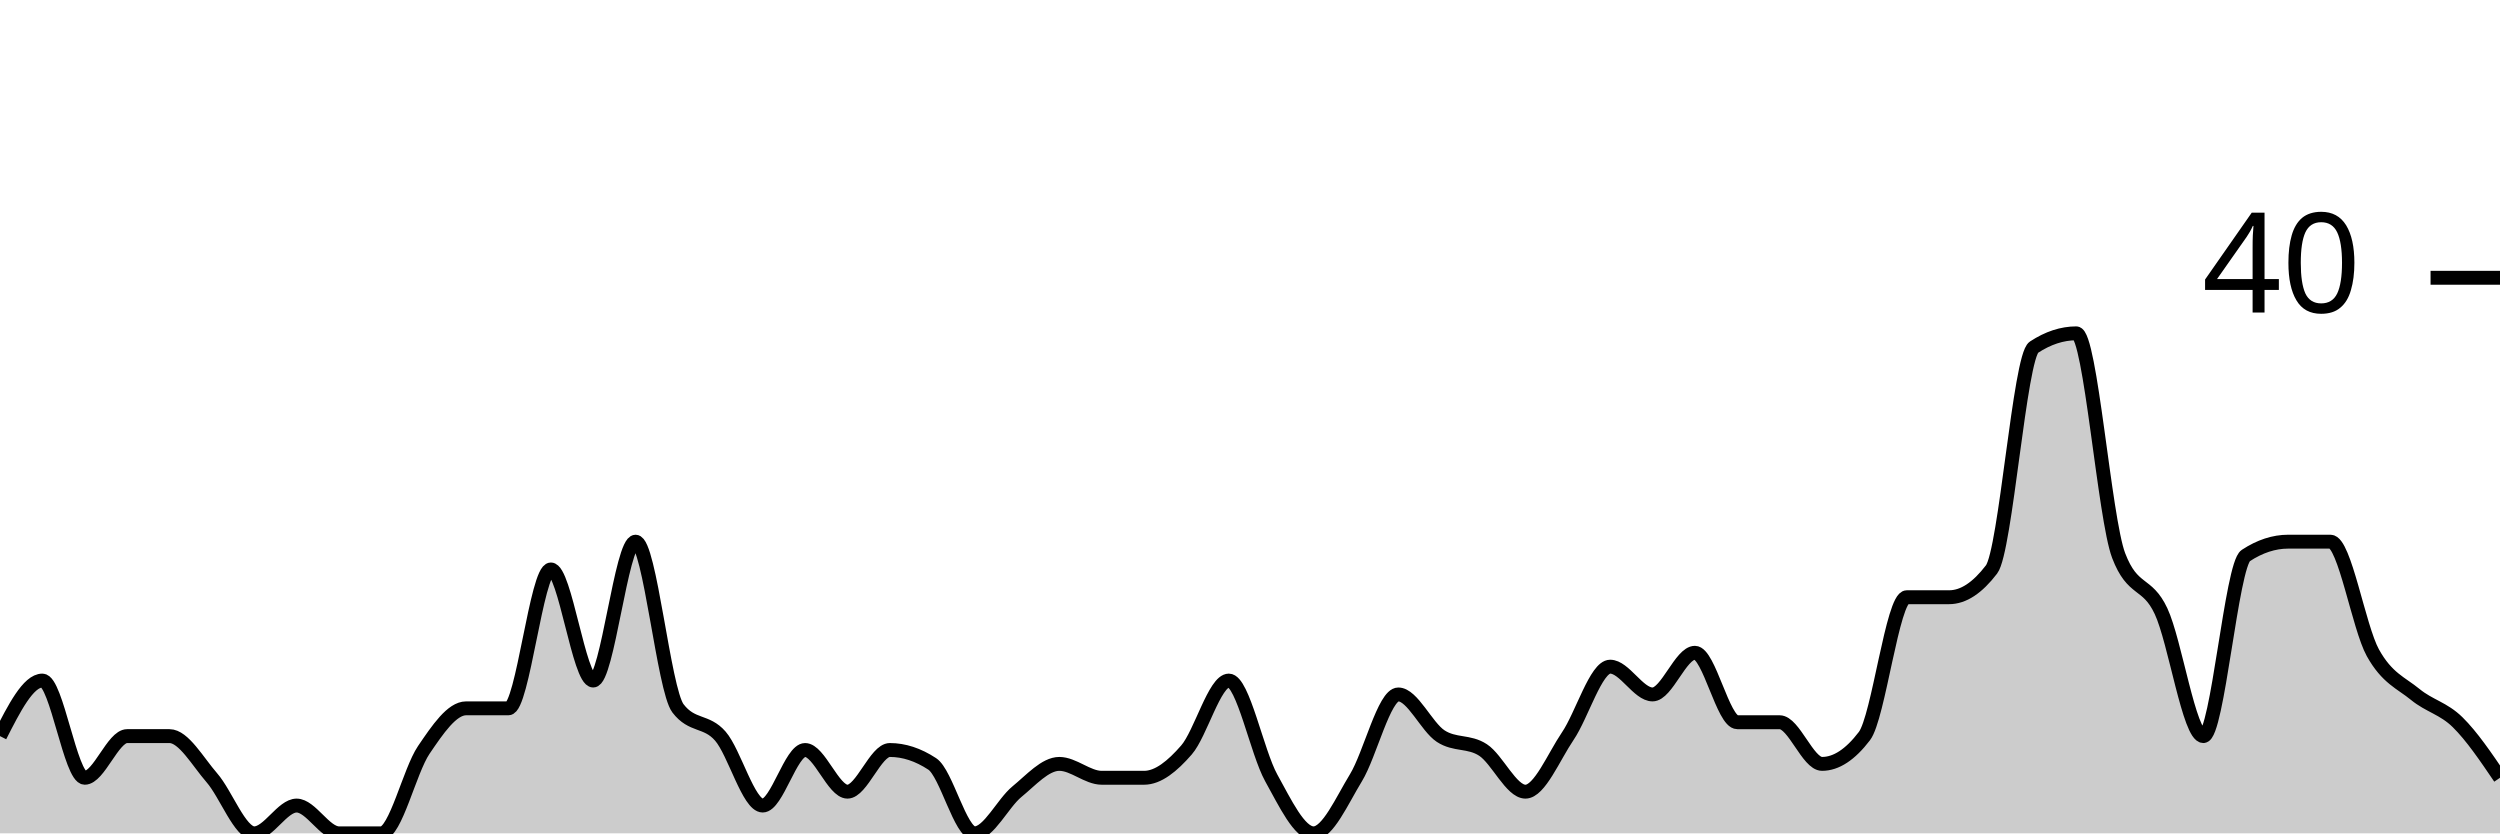
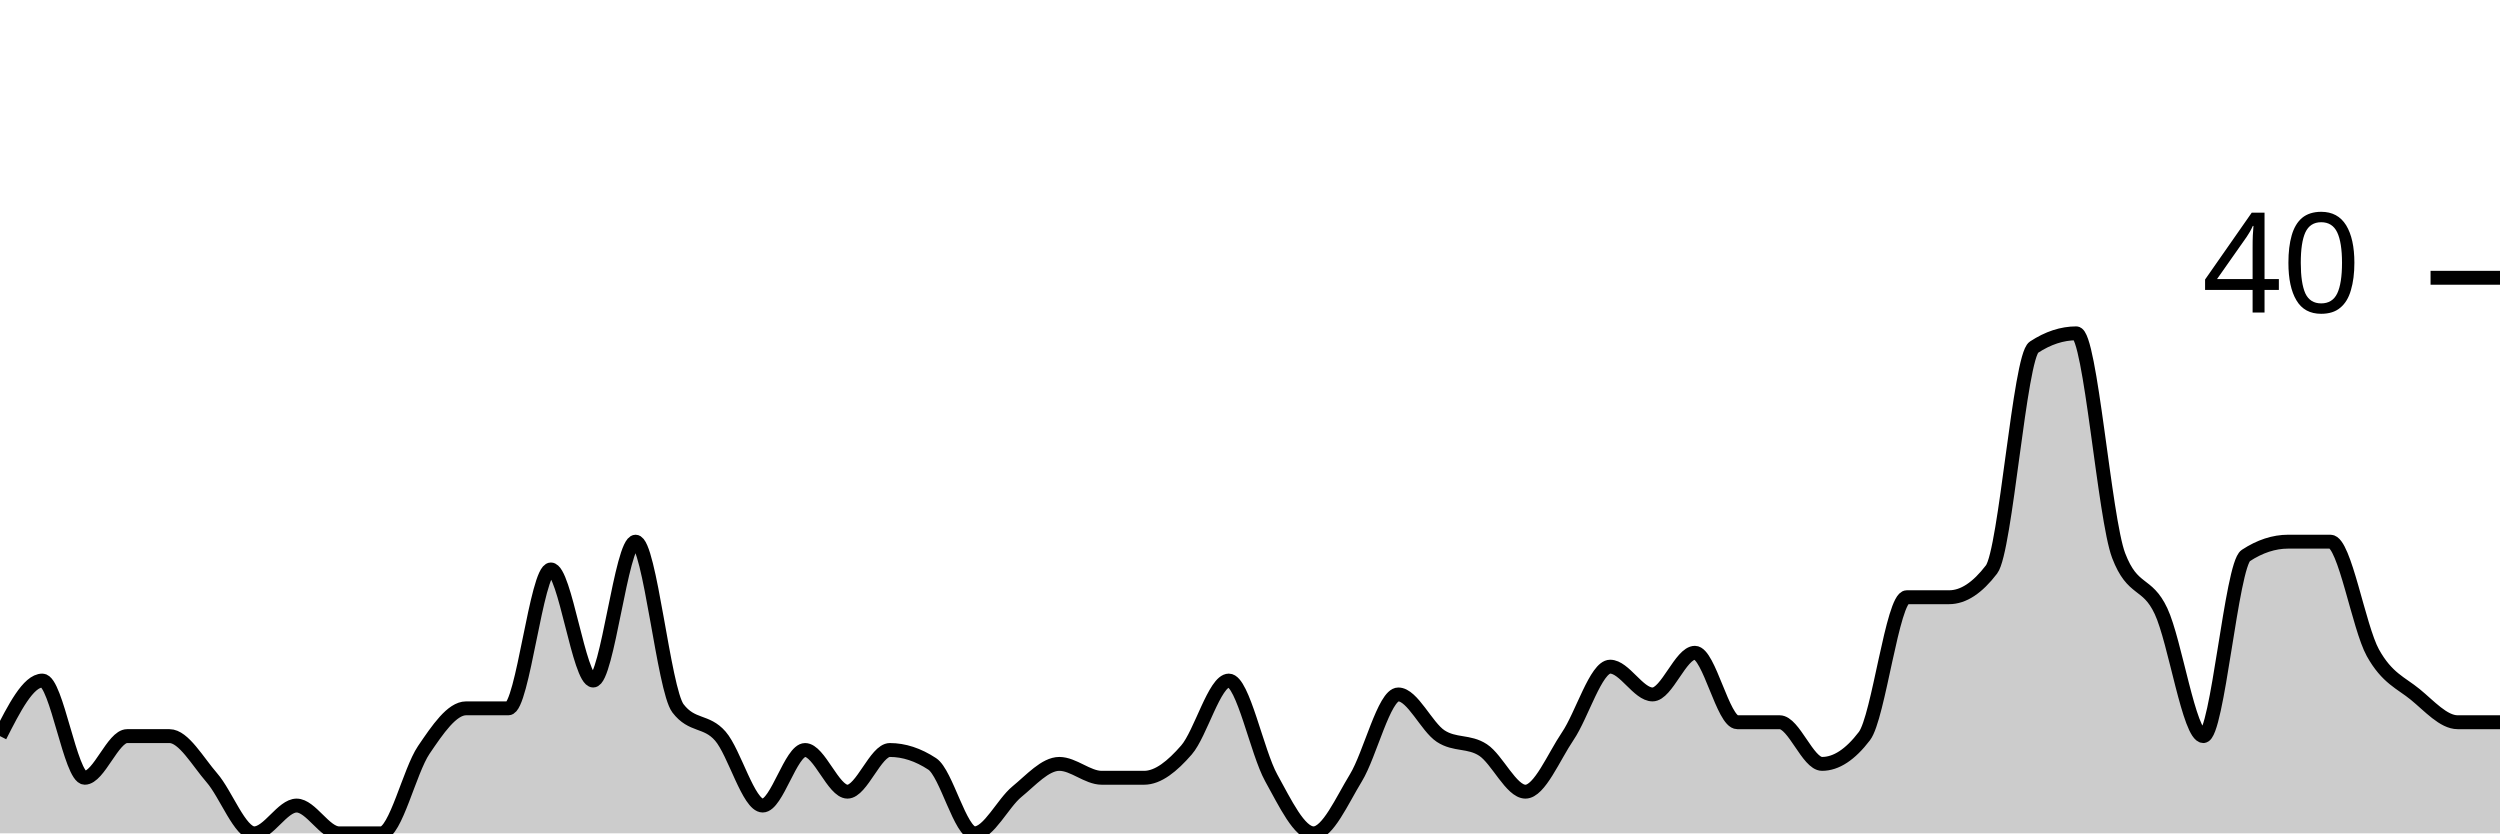
<svg xmlns="http://www.w3.org/2000/svg" viewBox="0 0 180 60">
  <g transform="translate(0,20)">
-     <path class="area" fill="rgba(0, 0, 0, 0.2)" d="M0,33C1.017,31,2.034,29,3.051,29C4.068,29,5.085,36,6.102,36C7.119,36,8.136,33,9.153,33C10.169,33,11.186,33,12.203,33C13.22,33,14.237,34.833,15.254,36C16.271,37.167,17.288,40,18.305,40C19.322,40,20.339,38,21.356,38C22.373,38,23.39,40,24.407,40C25.424,40,26.441,40,27.458,40C28.475,40,29.492,35.5,30.508,34C31.525,32.5,32.542,31,33.559,31C34.576,31,35.593,31,36.61,31C37.627,31,38.644,21,39.661,21C40.678,21,41.695,29,42.712,29C43.729,29,44.746,19,45.763,19C46.78,19,47.797,29.667,48.814,31C49.831,32.333,50.847,31.833,51.864,33C52.881,34.167,53.898,38,54.915,38C55.932,38,56.949,34,57.966,34C58.983,34,60,37,61.017,37C62.034,37,63.051,34,64.068,34C65.085,34,66.102,34.333,67.119,35C68.136,35.667,69.153,40,70.169,40C71.186,40,72.203,37.833,73.22,37C74.237,36.167,75.254,35,76.271,35C77.288,35,78.305,36,79.322,36C80.339,36,81.356,36,82.373,36C83.39,36,84.407,35.167,85.424,34C86.441,32.833,87.458,29,88.475,29C89.492,29,90.508,34.167,91.525,36C92.542,37.833,93.559,40,94.576,40C95.593,40,96.61,37.667,97.627,36C98.644,34.333,99.661,30,100.678,30C101.695,30,102.712,32.333,103.729,33C104.746,33.667,105.763,33.333,106.78,34C107.797,34.667,108.814,37,109.831,37C110.847,37,111.864,34.5,112.881,33C113.898,31.5,114.915,28,115.932,28C116.949,28,117.966,30,118.983,30C120,30,121.017,27,122.034,27C123.051,27,124.068,32,125.085,32C126.102,32,127.119,32,128.136,32C129.153,32,130.169,35,131.186,35C132.203,35,133.22,34.333,134.237,33C135.254,31.667,136.271,23,137.288,23C138.305,23,139.322,23,140.339,23C141.356,23,142.373,22.333,143.39,21C144.407,19.667,145.424,5.667,146.441,5C147.458,4.333,148.475,4,149.492,4C150.508,4,151.525,17.333,152.542,20C153.559,22.667,154.576,21.833,155.593,24C156.61,26.167,157.627,33,158.644,33C159.661,33,160.678,20.667,161.695,20C162.712,19.333,163.729,19,164.746,19C165.763,19,166.78,19,167.797,19C168.814,19,169.831,25.167,170.847,27C171.864,28.833,172.881,29.167,173.898,30C174.915,30.833,175.932,31,176.949,32C177.966,33,178.983,34.5,180,36L180,40C178.983,40,177.966,40,176.949,40C175.932,40,174.915,40,173.898,40C172.881,40,171.864,40,170.847,40C169.831,40,168.814,40,167.797,40C166.78,40,165.763,40,164.746,40C163.729,40,162.712,40,161.695,40C160.678,40,159.661,40,158.644,40C157.627,40,156.61,40,155.593,40C154.576,40,153.559,40,152.542,40C151.525,40,150.508,40,149.492,40C148.475,40,147.458,40,146.441,40C145.424,40,144.407,40,143.39,40C142.373,40,141.356,40,140.339,40C139.322,40,138.305,40,137.288,40C136.271,40,135.254,40,134.237,40C133.22,40,132.203,40,131.186,40C130.169,40,129.153,40,128.136,40C127.119,40,126.102,40,125.085,40C124.068,40,123.051,40,122.034,40C121.017,40,120,40,118.983,40C117.966,40,116.949,40,115.932,40C114.915,40,113.898,40,112.881,40C111.864,40,110.847,40,109.831,40C108.814,40,107.797,40,106.78,40C105.763,40,104.746,40,103.729,40C102.712,40,101.695,40,100.678,40C99.661,40,98.644,40,97.627,40C96.61,40,95.593,40,94.576,40C93.559,40,92.542,40,91.525,40C90.508,40,89.492,40,88.475,40C87.458,40,86.441,40,85.424,40C84.407,40,83.39,40,82.373,40C81.356,40,80.339,40,79.322,40C78.305,40,77.288,40,76.271,40C75.254,40,74.237,40,73.22,40C72.203,40,71.186,40,70.169,40C69.153,40,68.136,40,67.119,40C66.102,40,65.085,40,64.068,40C63.051,40,62.034,40,61.017,40C60,40,58.983,40,57.966,40C56.949,40,55.932,40,54.915,40C53.898,40,52.881,40,51.864,40C50.847,40,49.831,40,48.814,40C47.797,40,46.78,40,45.763,40C44.746,40,43.729,40,42.712,40C41.695,40,40.678,40,39.661,40C38.644,40,37.627,40,36.61,40C35.593,40,34.576,40,33.559,40C32.542,40,31.525,40,30.508,40C29.492,40,28.475,40,27.458,40C26.441,40,25.424,40,24.407,40C23.39,40,22.373,40,21.356,40C20.339,40,19.322,40,18.305,40C17.288,40,16.271,40,15.254,40C14.237,40,13.22,40,12.203,40C11.186,40,10.169,40,9.153,40C8.136,40,7.119,40,6.102,40C5.085,40,4.068,40,3.051,40C2.034,40,1.017,40,0,40Z" />
-     <path class="line" stroke="black" fill="none" d="M0,33C1.017,31,2.034,29,3.051,29C4.068,29,5.085,36,6.102,36C7.119,36,8.136,33,9.153,33C10.169,33,11.186,33,12.203,33C13.22,33,14.237,34.833,15.254,36C16.271,37.167,17.288,40,18.305,40C19.322,40,20.339,38,21.356,38C22.373,38,23.39,40,24.407,40C25.424,40,26.441,40,27.458,40C28.475,40,29.492,35.5,30.508,34C31.525,32.5,32.542,31,33.559,31C34.576,31,35.593,31,36.61,31C37.627,31,38.644,21,39.661,21C40.678,21,41.695,29,42.712,29C43.729,29,44.746,19,45.763,19C46.78,19,47.797,29.667,48.814,31C49.831,32.333,50.847,31.833,51.864,33C52.881,34.167,53.898,38,54.915,38C55.932,38,56.949,34,57.966,34C58.983,34,60,37,61.017,37C62.034,37,63.051,34,64.068,34C65.085,34,66.102,34.333,67.119,35C68.136,35.667,69.153,40,70.169,40C71.186,40,72.203,37.833,73.22,37C74.237,36.167,75.254,35,76.271,35C77.288,35,78.305,36,79.322,36C80.339,36,81.356,36,82.373,36C83.39,36,84.407,35.167,85.424,34C86.441,32.833,87.458,29,88.475,29C89.492,29,90.508,34.167,91.525,36C92.542,37.833,93.559,40,94.576,40C95.593,40,96.61,37.667,97.627,36C98.644,34.333,99.661,30,100.678,30C101.695,30,102.712,32.333,103.729,33C104.746,33.667,105.763,33.333,106.78,34C107.797,34.667,108.814,37,109.831,37C110.847,37,111.864,34.5,112.881,33C113.898,31.5,114.915,28,115.932,28C116.949,28,117.966,30,118.983,30C120,30,121.017,27,122.034,27C123.051,27,124.068,32,125.085,32C126.102,32,127.119,32,128.136,32C129.153,32,130.169,35,131.186,35C132.203,35,133.22,34.333,134.237,33C135.254,31.667,136.271,23,137.288,23C138.305,23,139.322,23,140.339,23C141.356,23,142.373,22.333,143.39,21C144.407,19.667,145.424,5.667,146.441,5C147.458,4.333,148.475,4,149.492,4C150.508,4,151.525,17.333,152.542,20C153.559,22.667,154.576,21.833,155.593,24C156.61,26.167,157.627,33,158.644,33C159.661,33,160.678,20.667,161.695,20C162.712,19.333,163.729,19,164.746,19C165.763,19,166.78,19,167.797,19C168.814,19,169.831,25.167,170.847,27C171.864,28.833,172.881,29.167,173.898,30C174.915,30.833,175.932,31,176.949,32C177.966,33,178.983,34.5,180,36" />
+     <path class="area" fill="rgba(0, 0, 0, 0.2)" d="M0,33C1.017,31,2.034,29,3.051,29C4.068,29,5.085,36,6.102,36C7.119,36,8.136,33,9.153,33C10.169,33,11.186,33,12.203,33C13.22,33,14.237,34.833,15.254,36C16.271,37.167,17.288,40,18.305,40C19.322,40,20.339,38,21.356,38C22.373,38,23.39,40,24.407,40C25.424,40,26.441,40,27.458,40C28.475,40,29.492,35.5,30.508,34C31.525,32.5,32.542,31,33.559,31C34.576,31,35.593,31,36.61,31C37.627,31,38.644,21,39.661,21C40.678,21,41.695,29,42.712,29C43.729,29,44.746,19,45.763,19C46.78,19,47.797,29.667,48.814,31C49.831,32.333,50.847,31.833,51.864,33C52.881,34.167,53.898,38,54.915,38C55.932,38,56.949,34,57.966,34C58.983,34,60,37,61.017,37C62.034,37,63.051,34,64.068,34C65.085,34,66.102,34.333,67.119,35C68.136,35.667,69.153,40,70.169,40C71.186,40,72.203,37.833,73.22,37C74.237,36.167,75.254,35,76.271,35C77.288,35,78.305,36,79.322,36C80.339,36,81.356,36,82.373,36C83.39,36,84.407,35.167,85.424,34C86.441,32.833,87.458,29,88.475,29C89.492,29,90.508,34.167,91.525,36C92.542,37.833,93.559,40,94.576,40C95.593,40,96.61,37.667,97.627,36C98.644,34.333,99.661,30,100.678,30C101.695,30,102.712,32.333,103.729,33C104.746,33.667,105.763,33.333,106.78,34C107.797,34.667,108.814,37,109.831,37C110.847,37,111.864,34.5,112.881,33C113.898,31.5,114.915,28,115.932,28C116.949,28,117.966,30,118.983,30C120,30,121.017,27,122.034,27C123.051,27,124.068,32,125.085,32C126.102,32,127.119,32,128.136,32C129.153,32,130.169,35,131.186,35C132.203,35,133.22,34.333,134.237,33C135.254,31.667,136.271,23,137.288,23C138.305,23,139.322,23,140.339,23C141.356,23,142.373,22.333,143.39,21C144.407,19.667,145.424,5.667,146.441,5C147.458,4.333,148.475,4,149.492,4C150.508,4,151.525,17.333,152.542,20C153.559,22.667,154.576,21.833,155.593,24C156.61,26.167,157.627,33,158.644,33C159.661,33,160.678,20.667,161.695,20C162.712,19.333,163.729,19,164.746,19C165.763,19,166.78,19,167.797,19C168.814,19,169.831,25.167,170.847,27C171.864,28.833,172.881,29.167,173.898,30C174.915,30.833,175.932,32,176.949,32C177.966,32,178.983,32,180,32L180,40C178.983,40,177.966,40,176.949,40C175.932,40,174.915,40,173.898,40C172.881,40,171.864,40,170.847,40C169.831,40,168.814,40,167.797,40C166.78,40,165.763,40,164.746,40C163.729,40,162.712,40,161.695,40C160.678,40,159.661,40,158.644,40C157.627,40,156.61,40,155.593,40C154.576,40,153.559,40,152.542,40C151.525,40,150.508,40,149.492,40C148.475,40,147.458,40,146.441,40C145.424,40,144.407,40,143.39,40C142.373,40,141.356,40,140.339,40C139.322,40,138.305,40,137.288,40C136.271,40,135.254,40,134.237,40C133.22,40,132.203,40,131.186,40C130.169,40,129.153,40,128.136,40C127.119,40,126.102,40,125.085,40C124.068,40,123.051,40,122.034,40C121.017,40,120,40,118.983,40C117.966,40,116.949,40,115.932,40C114.915,40,113.898,40,112.881,40C111.864,40,110.847,40,109.831,40C108.814,40,107.797,40,106.78,40C105.763,40,104.746,40,103.729,40C102.712,40,101.695,40,100.678,40C99.661,40,98.644,40,97.627,40C96.61,40,95.593,40,94.576,40C93.559,40,92.542,40,91.525,40C90.508,40,89.492,40,88.475,40C87.458,40,86.441,40,85.424,40C84.407,40,83.39,40,82.373,40C81.356,40,80.339,40,79.322,40C78.305,40,77.288,40,76.271,40C75.254,40,74.237,40,73.22,40C72.203,40,71.186,40,70.169,40C69.153,40,68.136,40,67.119,40C66.102,40,65.085,40,64.068,40C63.051,40,62.034,40,61.017,40C60,40,58.983,40,57.966,40C56.949,40,55.932,40,54.915,40C53.898,40,52.881,40,51.864,40C50.847,40,49.831,40,48.814,40C47.797,40,46.78,40,45.763,40C44.746,40,43.729,40,42.712,40C41.695,40,40.678,40,39.661,40C38.644,40,37.627,40,36.61,40C35.593,40,34.576,40,33.559,40C32.542,40,31.525,40,30.508,40C29.492,40,28.475,40,27.458,40C26.441,40,25.424,40,24.407,40C23.39,40,22.373,40,21.356,40C20.339,40,19.322,40,18.305,40C17.288,40,16.271,40,15.254,40C14.237,40,13.22,40,12.203,40C11.186,40,10.169,40,9.153,40C8.136,40,7.119,40,6.102,40C5.085,40,4.068,40,3.051,40C2.034,40,1.017,40,0,40Z" />
+     <path class="line" stroke="black" fill="none" d="M0,33C1.017,31,2.034,29,3.051,29C4.068,29,5.085,36,6.102,36C7.119,36,8.136,33,9.153,33C10.169,33,11.186,33,12.203,33C13.22,33,14.237,34.833,15.254,36C16.271,37.167,17.288,40,18.305,40C19.322,40,20.339,38,21.356,38C22.373,38,23.39,40,24.407,40C25.424,40,26.441,40,27.458,40C28.475,40,29.492,35.5,30.508,34C31.525,32.5,32.542,31,33.559,31C34.576,31,35.593,31,36.61,31C37.627,31,38.644,21,39.661,21C40.678,21,41.695,29,42.712,29C43.729,29,44.746,19,45.763,19C46.78,19,47.797,29.667,48.814,31C49.831,32.333,50.847,31.833,51.864,33C52.881,34.167,53.898,38,54.915,38C55.932,38,56.949,34,57.966,34C58.983,34,60,37,61.017,37C62.034,37,63.051,34,64.068,34C65.085,34,66.102,34.333,67.119,35C68.136,35.667,69.153,40,70.169,40C71.186,40,72.203,37.833,73.22,37C74.237,36.167,75.254,35,76.271,35C77.288,35,78.305,36,79.322,36C80.339,36,81.356,36,82.373,36C83.39,36,84.407,35.167,85.424,34C86.441,32.833,87.458,29,88.475,29C89.492,29,90.508,34.167,91.525,36C92.542,37.833,93.559,40,94.576,40C95.593,40,96.61,37.667,97.627,36C98.644,34.333,99.661,30,100.678,30C101.695,30,102.712,32.333,103.729,33C104.746,33.667,105.763,33.333,106.78,34C107.797,34.667,108.814,37,109.831,37C110.847,37,111.864,34.5,112.881,33C113.898,31.5,114.915,28,115.932,28C116.949,28,117.966,30,118.983,30C120,30,121.017,27,122.034,27C123.051,27,124.068,32,125.085,32C126.102,32,127.119,32,128.136,32C129.153,32,130.169,35,131.186,35C132.203,35,133.22,34.333,134.237,33C135.254,31.667,136.271,23,137.288,23C138.305,23,139.322,23,140.339,23C141.356,23,142.373,22.333,143.39,21C144.407,19.667,145.424,5.667,146.441,5C147.458,4.333,148.475,4,149.492,4C150.508,4,151.525,17.333,152.542,20C153.559,22.667,154.576,21.833,155.593,24C156.61,26.167,157.627,33,158.644,33C159.661,33,160.678,20.667,161.695,20C162.712,19.333,163.729,19,164.746,19C165.763,19,166.78,19,167.797,19C168.814,19,169.831,25.167,170.847,27C171.864,28.833,172.881,29.167,173.898,30C174.915,30.833,175.932,32,176.949,32C177.966,32,178.983,32,180,32" />
    <path class="axis-ceiling" stroke-width="1" stroke="black" fill="none" d="M175,0L180,0" />
    <text class="axis-ceiling-label" font-family="sans-serif" text-anchor="end" font-size="10px" x="170" y="2.5">40</text>
  </g>
</svg>
